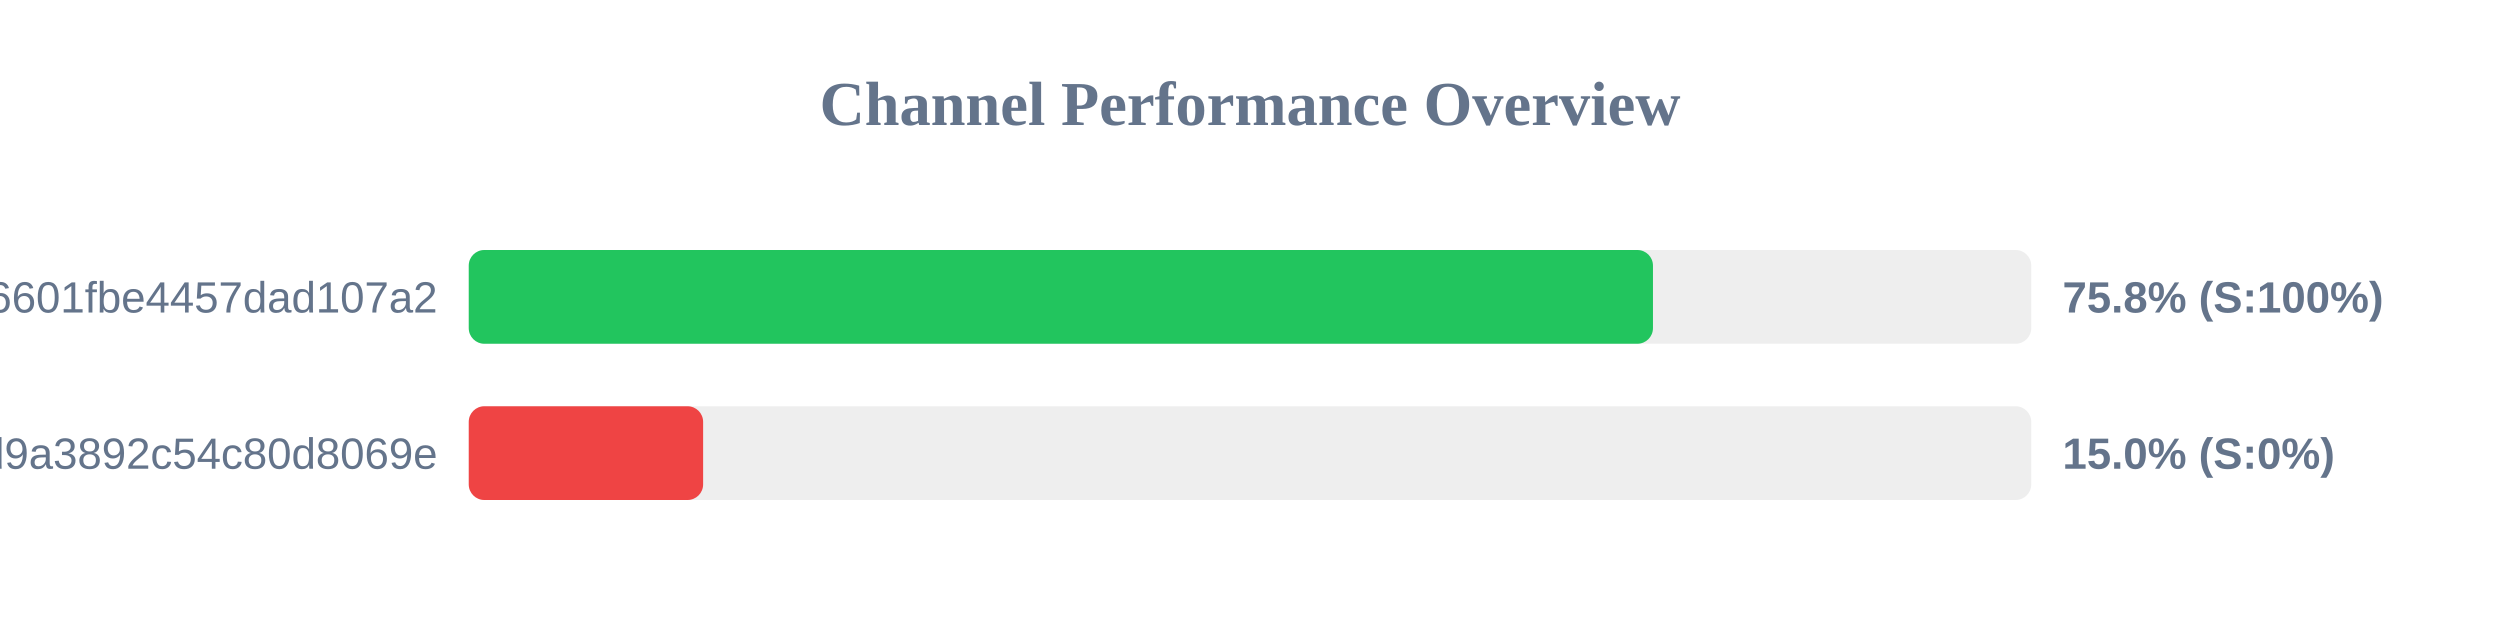
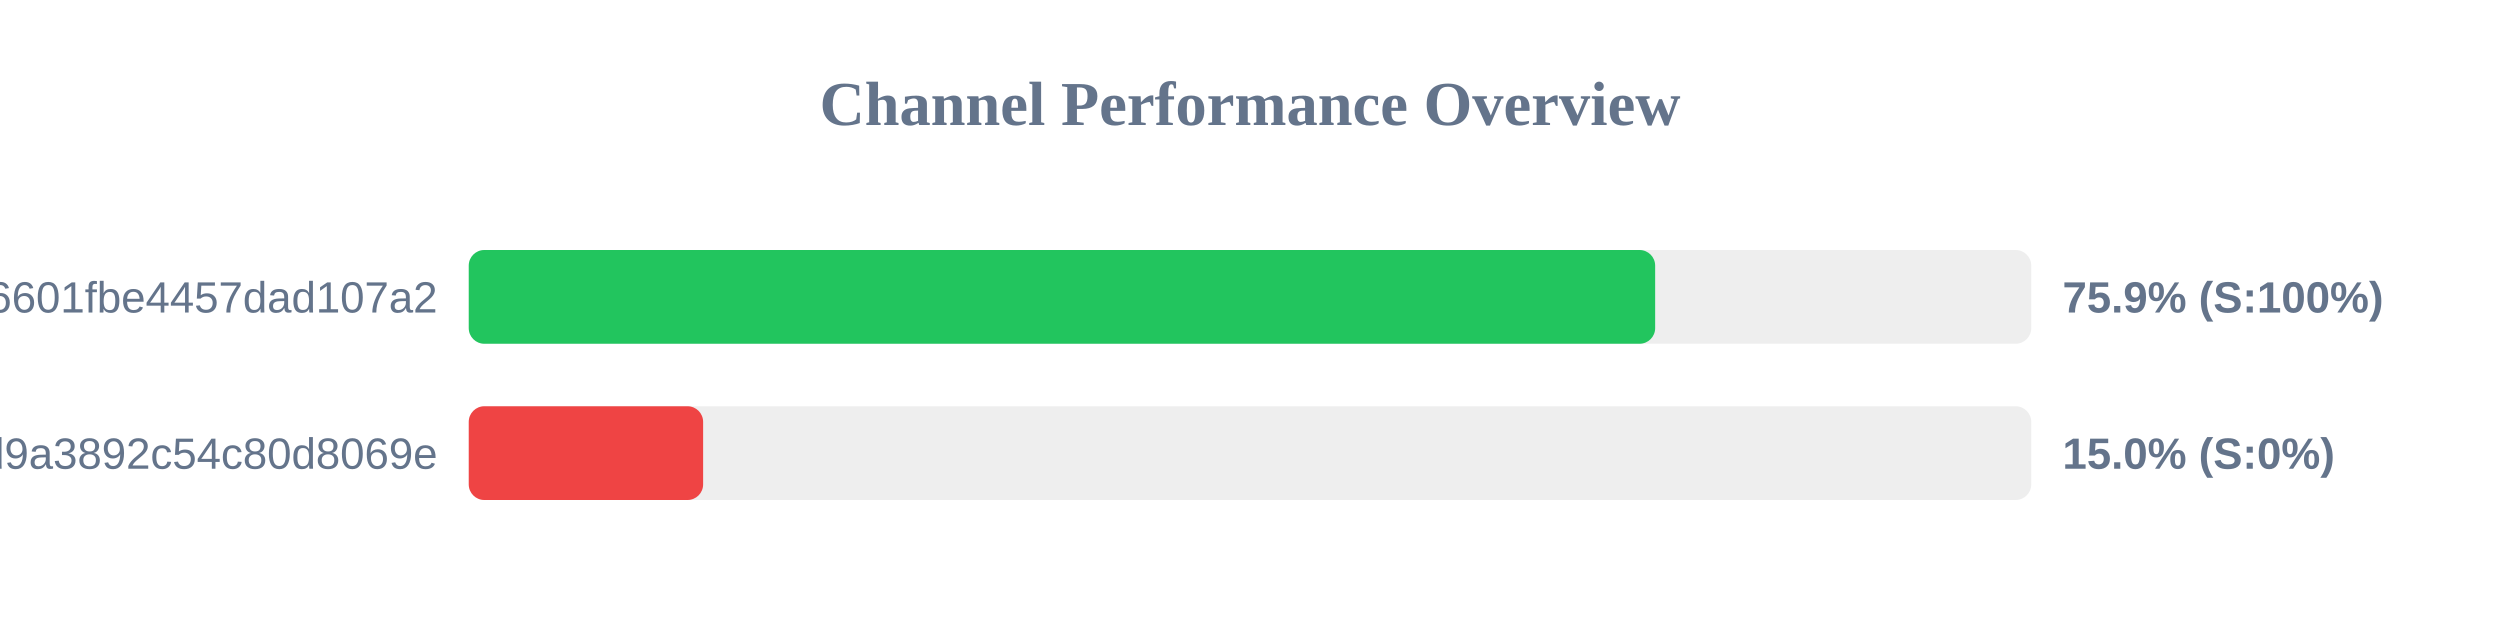
<svg xmlns="http://www.w3.org/2000/svg" width="800" height="200" version="1.1">
  <style>
        .row { font: 14px Arial; fill: #64748b; }
        .score { font: bold 14px Arial; fill: #64748b; }
    </style>
  <text x="400" y="40" text-anchor="middle" font-size="20px" font-weight="bold" fill="#64748b">Channel Performance Overview</text>
  <rect x="150" y="80" width="500" height="30" fill="#eee" rx="5" />
-   <rect x="150" y="80" width="378.95" height="30" fill="#22c55e" rx="5" />
+   <rect x="150" y="80" width="379.65" height="30" fill="#22c55e" rx="5" />
  <text x="140" y="100" text-anchor="end" class="row">6ca22ad3b96aa6601fbe4457dad107a2</text>
-   <text x="660" y="100" text-anchor="start" class="score">75.8% (S:100%)</text>
+   <text x="660" y="100" text-anchor="start" class="score">75.9% (S:100%)</text>
  <rect x="150" y="130" width="500" height="30" fill="#eee" rx="5" />
  <rect x="150" y="130" width="75.0" height="30" fill="#ef4444" rx="5" />
  <text x="140" y="150" text-anchor="end" class="row">f7424eb5e96b8d9a3892c54c80d8069e</text>
  <text x="660" y="150" text-anchor="start" class="score">15.0% (S:0%)</text>
</svg>
